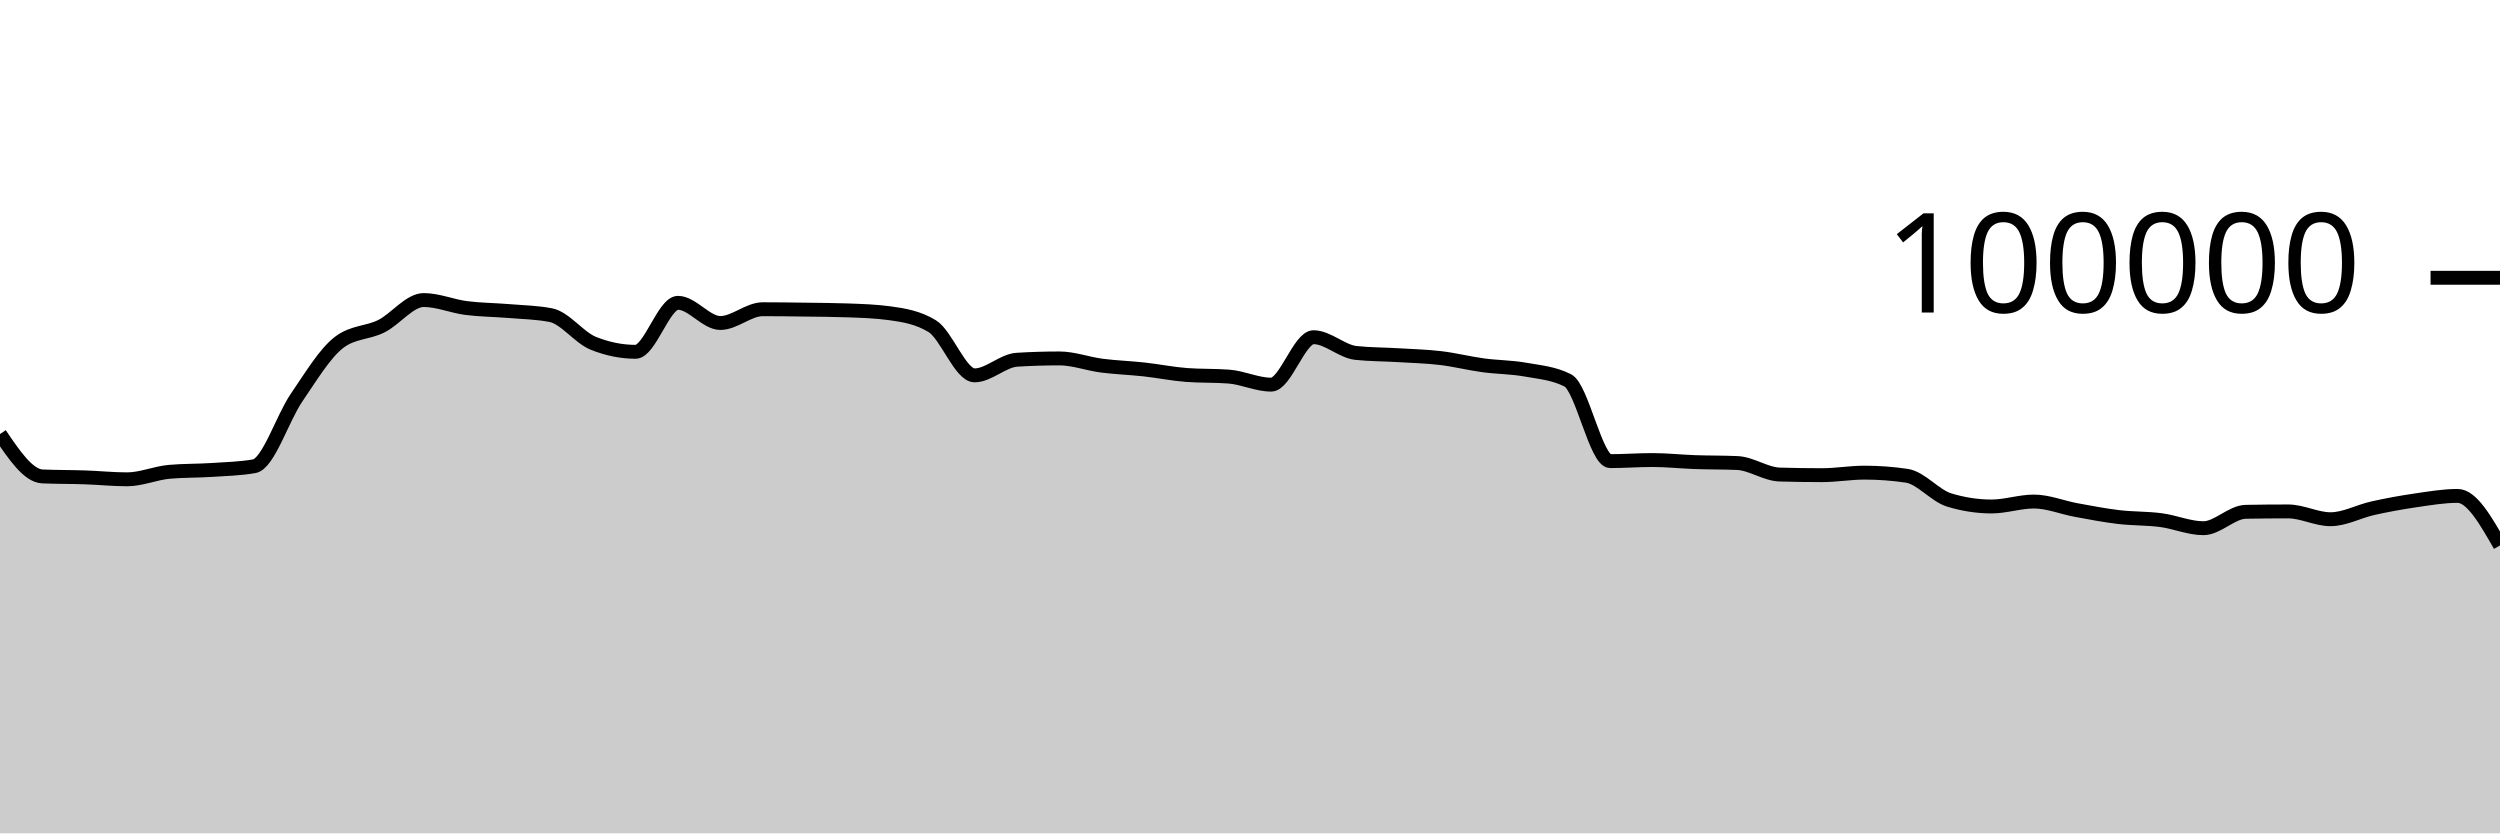
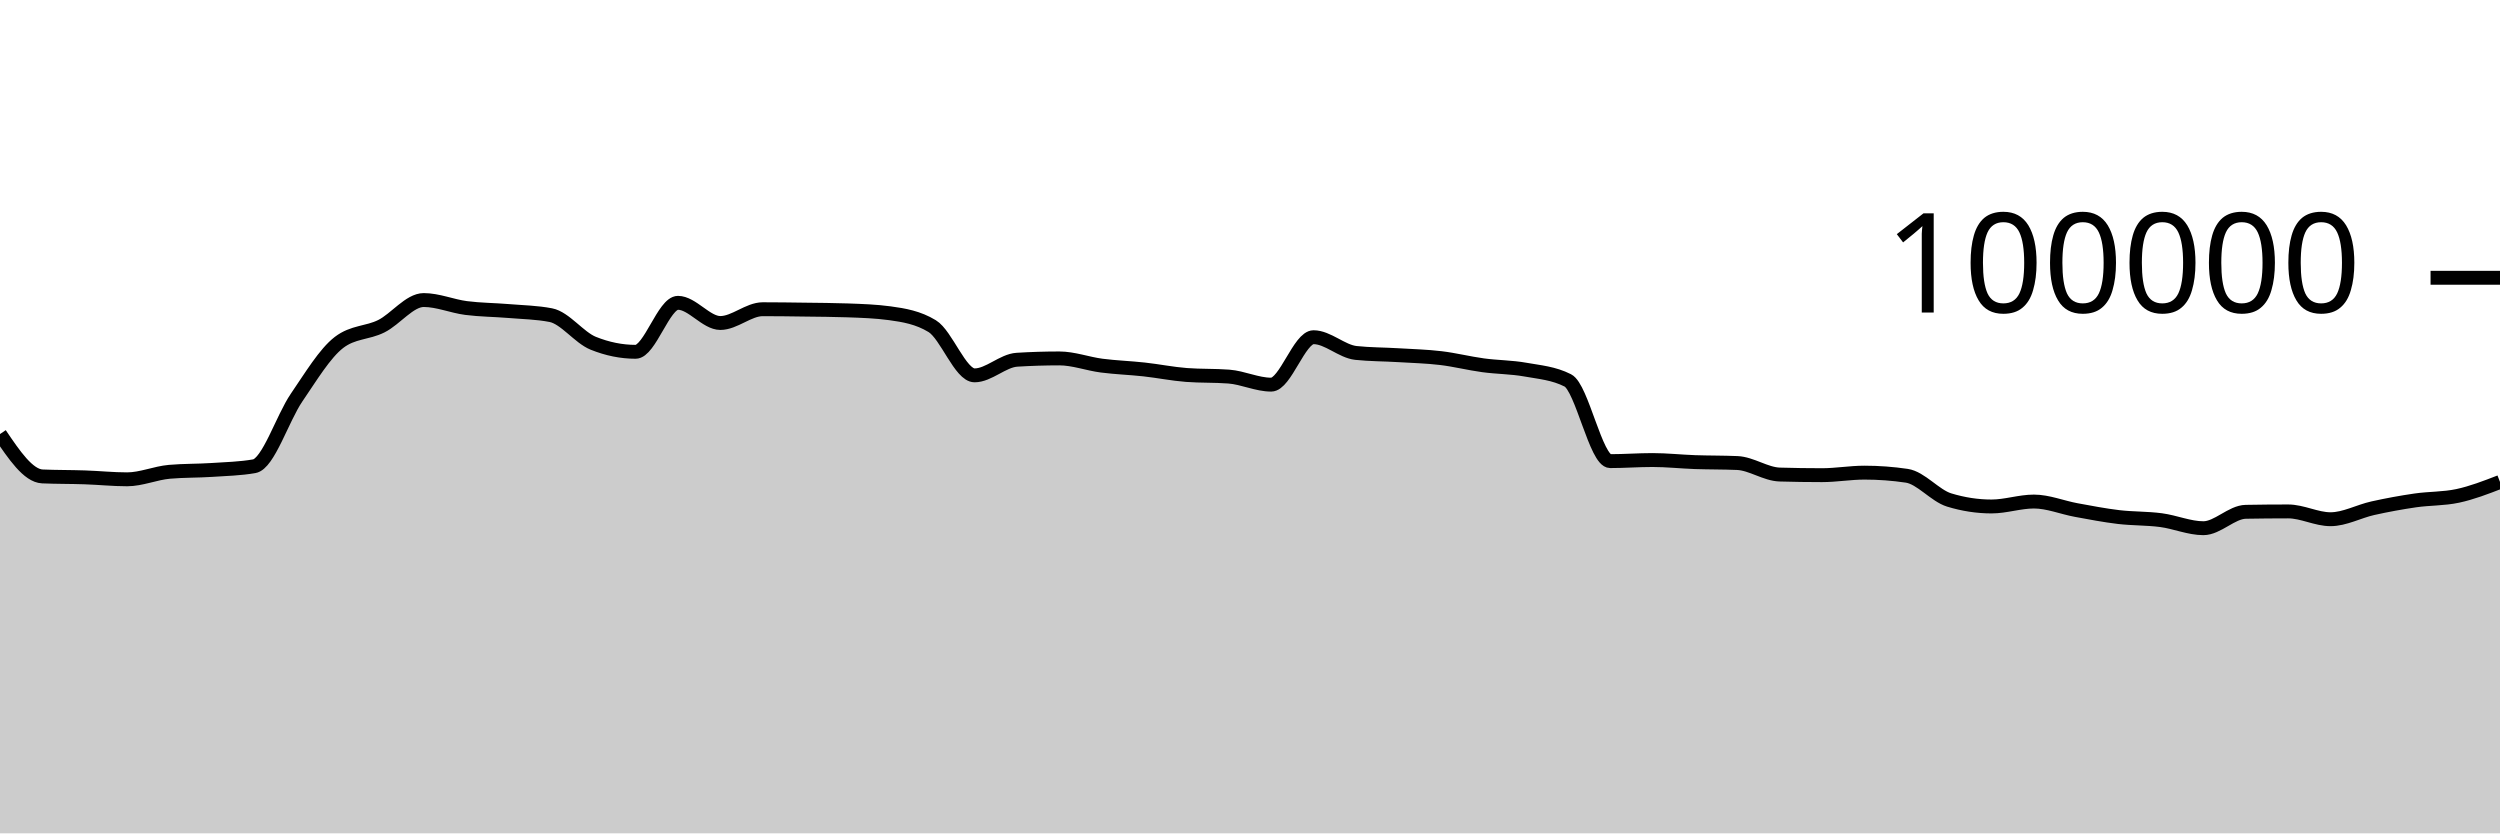
<svg xmlns="http://www.w3.org/2000/svg" viewBox="0 0 180 60">
  <g transform="translate(0,20)">
-     <path class="area" fill="rgba(0, 0, 0, 0.2)" d="M0,11.251C1.017,12.755,2.034,14.258,3.051,14.303C4.068,14.347,5.085,14.335,6.102,14.37C7.119,14.404,8.136,14.511,9.153,14.511C10.169,14.511,11.186,14.058,12.203,13.969C13.22,13.88,14.237,13.903,15.254,13.836C16.271,13.769,17.288,13.747,18.305,13.569C19.322,13.391,20.339,10.109,21.356,8.624C22.373,7.139,23.39,5.436,24.407,4.656C25.424,3.876,26.441,3.995,27.458,3.486C28.475,2.978,29.492,1.603,30.508,1.603C31.525,1.603,32.542,2.045,33.559,2.177C34.576,2.309,35.593,2.309,36.61,2.394C37.627,2.48,38.644,2.493,39.661,2.691C40.678,2.888,41.695,4.304,42.712,4.714C43.729,5.124,44.746,5.33,45.763,5.33C46.78,5.33,47.797,1.803,48.814,1.803C49.831,1.803,50.847,3.256,51.864,3.256C52.881,3.256,53.898,2.264,54.915,2.264C55.932,2.264,56.949,2.279,57.966,2.293C58.983,2.307,60,2.311,61.017,2.347C62.034,2.383,63.051,2.416,64.068,2.554C65.085,2.693,66.102,2.863,67.119,3.482C68.136,4.1,69.153,7.026,70.169,7.026C71.186,7.026,72.203,5.964,73.22,5.901C74.237,5.838,75.254,5.806,76.271,5.806C77.288,5.806,78.305,6.193,79.322,6.325C80.339,6.457,81.356,6.488,82.373,6.6C83.39,6.712,84.407,6.92,85.424,6.998C86.441,7.075,87.458,7.037,88.475,7.114C89.492,7.192,90.508,7.694,91.525,7.694C92.542,7.694,93.559,4.279,94.576,4.279C95.593,4.279,96.61,5.303,97.627,5.412C98.644,5.52,99.661,5.512,100.678,5.574C101.695,5.636,102.712,5.661,103.729,5.782C104.746,5.903,105.763,6.162,106.78,6.3C107.797,6.439,108.814,6.431,109.831,6.613C110.847,6.794,111.864,6.871,112.881,7.388C113.898,7.905,114.915,13.201,115.932,13.201C116.949,13.201,117.966,13.123,118.983,13.123C120,13.123,121.017,13.236,122.034,13.272C123.051,13.307,124.068,13.294,125.085,13.338C126.102,13.382,127.119,14.136,128.136,14.167C129.153,14.197,130.169,14.212,131.186,14.212C132.203,14.212,133.22,14.03,134.237,14.03C135.254,14.03,136.271,14.105,137.288,14.255C138.305,14.405,139.322,15.688,140.339,15.999C141.356,16.31,142.373,16.466,143.39,16.466C144.407,16.466,145.424,16.111,146.441,16.111C147.458,16.111,148.475,16.538,149.492,16.724C150.508,16.91,151.525,17.107,152.542,17.228C153.559,17.348,154.576,17.316,155.593,17.45C156.61,17.584,157.627,18.031,158.644,18.031C159.661,18.031,160.678,16.868,161.695,16.85C162.712,16.831,163.729,16.822,164.746,16.822C165.763,16.822,166.78,17.384,167.797,17.384C168.814,17.384,169.831,16.817,170.847,16.591C171.864,16.365,172.881,16.178,173.898,16.03C174.915,15.882,175.932,15.705,176.949,15.705C177.966,15.705,178.983,17.488,180,19.272L180,40C178.983,40,177.966,40,176.949,40C175.932,40,174.915,40,173.898,40C172.881,40,171.864,40,170.847,40C169.831,40,168.814,40,167.797,40C166.78,40,165.763,40,164.746,40C163.729,40,162.712,40,161.695,40C160.678,40,159.661,40,158.644,40C157.627,40,156.61,40,155.593,40C154.576,40,153.559,40,152.542,40C151.525,40,150.508,40,149.492,40C148.475,40,147.458,40,146.441,40C145.424,40,144.407,40,143.39,40C142.373,40,141.356,40,140.339,40C139.322,40,138.305,40,137.288,40C136.271,40,135.254,40,134.237,40C133.22,40,132.203,40,131.186,40C130.169,40,129.153,40,128.136,40C127.119,40,126.102,40,125.085,40C124.068,40,123.051,40,122.034,40C121.017,40,120,40,118.983,40C117.966,40,116.949,40,115.932,40C114.915,40,113.898,40,112.881,40C111.864,40,110.847,40,109.831,40C108.814,40,107.797,40,106.78,40C105.763,40,104.746,40,103.729,40C102.712,40,101.695,40,100.678,40C99.661,40,98.644,40,97.627,40C96.61,40,95.593,40,94.576,40C93.559,40,92.542,40,91.525,40C90.508,40,89.492,40,88.475,40C87.458,40,86.441,40,85.424,40C84.407,40,83.39,40,82.373,40C81.356,40,80.339,40,79.322,40C78.305,40,77.288,40,76.271,40C75.254,40,74.237,40,73.22,40C72.203,40,71.186,40,70.169,40C69.153,40,68.136,40,67.119,40C66.102,40,65.085,40,64.068,40C63.051,40,62.034,40,61.017,40C60,40,58.983,40,57.966,40C56.949,40,55.932,40,54.915,40C53.898,40,52.881,40,51.864,40C50.847,40,49.831,40,48.814,40C47.797,40,46.78,40,45.763,40C44.746,40,43.729,40,42.712,40C41.695,40,40.678,40,39.661,40C38.644,40,37.627,40,36.61,40C35.593,40,34.576,40,33.559,40C32.542,40,31.525,40,30.508,40C29.492,40,28.475,40,27.458,40C26.441,40,25.424,40,24.407,40C23.39,40,22.373,40,21.356,40C20.339,40,19.322,40,18.305,40C17.288,40,16.271,40,15.254,40C14.237,40,13.22,40,12.203,40C11.186,40,10.169,40,9.153,40C8.136,40,7.119,40,6.102,40C5.085,40,4.068,40,3.051,40C2.034,40,1.017,40,0,40Z" />
-     <path class="line" stroke="black" fill="none" d="M0,11.251C1.017,12.755,2.034,14.258,3.051,14.303C4.068,14.347,5.085,14.335,6.102,14.37C7.119,14.404,8.136,14.511,9.153,14.511C10.169,14.511,11.186,14.058,12.203,13.969C13.22,13.88,14.237,13.903,15.254,13.836C16.271,13.769,17.288,13.747,18.305,13.569C19.322,13.391,20.339,10.109,21.356,8.624C22.373,7.139,23.39,5.436,24.407,4.656C25.424,3.876,26.441,3.995,27.458,3.486C28.475,2.978,29.492,1.603,30.508,1.603C31.525,1.603,32.542,2.045,33.559,2.177C34.576,2.309,35.593,2.309,36.61,2.394C37.627,2.48,38.644,2.493,39.661,2.691C40.678,2.888,41.695,4.304,42.712,4.714C43.729,5.124,44.746,5.33,45.763,5.33C46.78,5.33,47.797,1.803,48.814,1.803C49.831,1.803,50.847,3.256,51.864,3.256C52.881,3.256,53.898,2.264,54.915,2.264C55.932,2.264,56.949,2.279,57.966,2.293C58.983,2.307,60,2.311,61.017,2.347C62.034,2.383,63.051,2.416,64.068,2.554C65.085,2.693,66.102,2.863,67.119,3.482C68.136,4.1,69.153,7.026,70.169,7.026C71.186,7.026,72.203,5.964,73.22,5.901C74.237,5.838,75.254,5.806,76.271,5.806C77.288,5.806,78.305,6.193,79.322,6.325C80.339,6.457,81.356,6.488,82.373,6.6C83.39,6.712,84.407,6.92,85.424,6.998C86.441,7.075,87.458,7.037,88.475,7.114C89.492,7.192,90.508,7.694,91.525,7.694C92.542,7.694,93.559,4.279,94.576,4.279C95.593,4.279,96.61,5.303,97.627,5.412C98.644,5.52,99.661,5.512,100.678,5.574C101.695,5.636,102.712,5.661,103.729,5.782C104.746,5.903,105.763,6.162,106.78,6.3C107.797,6.439,108.814,6.431,109.831,6.613C110.847,6.794,111.864,6.871,112.881,7.388C113.898,7.905,114.915,13.201,115.932,13.201C116.949,13.201,117.966,13.123,118.983,13.123C120,13.123,121.017,13.236,122.034,13.272C123.051,13.307,124.068,13.294,125.085,13.338C126.102,13.382,127.119,14.136,128.136,14.167C129.153,14.197,130.169,14.212,131.186,14.212C132.203,14.212,133.22,14.03,134.237,14.03C135.254,14.03,136.271,14.105,137.288,14.255C138.305,14.405,139.322,15.688,140.339,15.999C141.356,16.31,142.373,16.466,143.39,16.466C144.407,16.466,145.424,16.111,146.441,16.111C147.458,16.111,148.475,16.538,149.492,16.724C150.508,16.91,151.525,17.107,152.542,17.228C153.559,17.348,154.576,17.316,155.593,17.45C156.61,17.584,157.627,18.031,158.644,18.031C159.661,18.031,160.678,16.868,161.695,16.85C162.712,16.831,163.729,16.822,164.746,16.822C165.763,16.822,166.78,17.384,167.797,17.384C168.814,17.384,169.831,16.817,170.847,16.591C171.864,16.365,172.881,16.178,173.898,16.03C174.915,15.882,175.932,15.705,176.949,15.705C177.966,15.705,178.983,17.488,180,19.272" />
+     <path class="area" fill="rgba(0, 0, 0, 0.2)" d="M0,11.251C1.017,12.755,2.034,14.258,3.051,14.303C4.068,14.347,5.085,14.335,6.102,14.37C7.119,14.404,8.136,14.511,9.153,14.511C10.169,14.511,11.186,14.058,12.203,13.969C13.22,13.88,14.237,13.903,15.254,13.836C16.271,13.769,17.288,13.747,18.305,13.569C19.322,13.391,20.339,10.109,21.356,8.624C22.373,7.139,23.39,5.436,24.407,4.656C25.424,3.876,26.441,3.995,27.458,3.486C28.475,2.978,29.492,1.603,30.508,1.603C31.525,1.603,32.542,2.045,33.559,2.177C34.576,2.309,35.593,2.309,36.61,2.394C37.627,2.48,38.644,2.493,39.661,2.691C40.678,2.888,41.695,4.304,42.712,4.714C43.729,5.124,44.746,5.33,45.763,5.33C46.78,5.33,47.797,1.803,48.814,1.803C49.831,1.803,50.847,3.256,51.864,3.256C52.881,3.256,53.898,2.264,54.915,2.264C55.932,2.264,56.949,2.279,57.966,2.293C58.983,2.307,60,2.311,61.017,2.347C62.034,2.383,63.051,2.416,64.068,2.554C65.085,2.693,66.102,2.863,67.119,3.482C68.136,4.1,69.153,7.026,70.169,7.026C71.186,7.026,72.203,5.964,73.22,5.901C74.237,5.838,75.254,5.806,76.271,5.806C77.288,5.806,78.305,6.193,79.322,6.325C80.339,6.457,81.356,6.488,82.373,6.6C83.39,6.712,84.407,6.92,85.424,6.998C86.441,7.075,87.458,7.037,88.475,7.114C89.492,7.192,90.508,7.694,91.525,7.694C92.542,7.694,93.559,4.279,94.576,4.279C95.593,4.279,96.61,5.303,97.627,5.412C98.644,5.52,99.661,5.512,100.678,5.574C101.695,5.636,102.712,5.661,103.729,5.782C104.746,5.903,105.763,6.162,106.78,6.3C107.797,6.439,108.814,6.431,109.831,6.613C110.847,6.794,111.864,6.871,112.881,7.388C113.898,7.905,114.915,13.201,115.932,13.201C116.949,13.201,117.966,13.123,118.983,13.123C120,13.123,121.017,13.236,122.034,13.272C123.051,13.307,124.068,13.294,125.085,13.338C126.102,13.382,127.119,14.136,128.136,14.167C129.153,14.197,130.169,14.212,131.186,14.212C132.203,14.212,133.22,14.03,134.237,14.03C135.254,14.03,136.271,14.105,137.288,14.255C138.305,14.405,139.322,15.688,140.339,15.999C141.356,16.31,142.373,16.466,143.39,16.466C144.407,16.466,145.424,16.111,146.441,16.111C147.458,16.111,148.475,16.538,149.492,16.724C150.508,16.91,151.525,17.107,152.542,17.228C153.559,17.348,154.576,17.316,155.593,17.45C156.61,17.584,157.627,18.031,158.644,18.031C159.661,18.031,160.678,16.868,161.695,16.85C162.712,16.831,163.729,16.822,164.746,16.822C165.763,16.822,166.78,17.384,167.797,17.384C168.814,17.384,169.831,16.817,170.847,16.591C171.864,16.365,172.881,16.178,173.898,16.03C174.915,15.882,175.932,15.922,176.949,15.705C177.966,15.488,178.983,15.095,180,14.701L180,40C178.983,40,177.966,40,176.949,40C175.932,40,174.915,40,173.898,40C172.881,40,171.864,40,170.847,40C169.831,40,168.814,40,167.797,40C166.78,40,165.763,40,164.746,40C163.729,40,162.712,40,161.695,40C160.678,40,159.661,40,158.644,40C157.627,40,156.61,40,155.593,40C154.576,40,153.559,40,152.542,40C151.525,40,150.508,40,149.492,40C148.475,40,147.458,40,146.441,40C145.424,40,144.407,40,143.39,40C142.373,40,141.356,40,140.339,40C139.322,40,138.305,40,137.288,40C136.271,40,135.254,40,134.237,40C133.22,40,132.203,40,131.186,40C130.169,40,129.153,40,128.136,40C127.119,40,126.102,40,125.085,40C124.068,40,123.051,40,122.034,40C121.017,40,120,40,118.983,40C117.966,40,116.949,40,115.932,40C114.915,40,113.898,40,112.881,40C111.864,40,110.847,40,109.831,40C108.814,40,107.797,40,106.78,40C105.763,40,104.746,40,103.729,40C102.712,40,101.695,40,100.678,40C99.661,40,98.644,40,97.627,40C96.61,40,95.593,40,94.576,40C93.559,40,92.542,40,91.525,40C90.508,40,89.492,40,88.475,40C87.458,40,86.441,40,85.424,40C84.407,40,83.39,40,82.373,40C81.356,40,80.339,40,79.322,40C78.305,40,77.288,40,76.271,40C75.254,40,74.237,40,73.22,40C72.203,40,71.186,40,70.169,40C69.153,40,68.136,40,67.119,40C66.102,40,65.085,40,64.068,40C63.051,40,62.034,40,61.017,40C60,40,58.983,40,57.966,40C56.949,40,55.932,40,54.915,40C53.898,40,52.881,40,51.864,40C50.847,40,49.831,40,48.814,40C47.797,40,46.78,40,45.763,40C44.746,40,43.729,40,42.712,40C41.695,40,40.678,40,39.661,40C38.644,40,37.627,40,36.61,40C35.593,40,34.576,40,33.559,40C32.542,40,31.525,40,30.508,40C29.492,40,28.475,40,27.458,40C26.441,40,25.424,40,24.407,40C23.39,40,22.373,40,21.356,40C20.339,40,19.322,40,18.305,40C17.288,40,16.271,40,15.254,40C14.237,40,13.22,40,12.203,40C11.186,40,10.169,40,9.153,40C8.136,40,7.119,40,6.102,40C5.085,40,4.068,40,3.051,40C2.034,40,1.017,40,0,40Z" />
+     <path class="line" stroke="black" fill="none" d="M0,11.251C1.017,12.755,2.034,14.258,3.051,14.303C4.068,14.347,5.085,14.335,6.102,14.37C7.119,14.404,8.136,14.511,9.153,14.511C10.169,14.511,11.186,14.058,12.203,13.969C13.22,13.88,14.237,13.903,15.254,13.836C16.271,13.769,17.288,13.747,18.305,13.569C19.322,13.391,20.339,10.109,21.356,8.624C22.373,7.139,23.39,5.436,24.407,4.656C25.424,3.876,26.441,3.995,27.458,3.486C28.475,2.978,29.492,1.603,30.508,1.603C31.525,1.603,32.542,2.045,33.559,2.177C34.576,2.309,35.593,2.309,36.61,2.394C37.627,2.48,38.644,2.493,39.661,2.691C40.678,2.888,41.695,4.304,42.712,4.714C43.729,5.124,44.746,5.33,45.763,5.33C46.78,5.33,47.797,1.803,48.814,1.803C49.831,1.803,50.847,3.256,51.864,3.256C52.881,3.256,53.898,2.264,54.915,2.264C55.932,2.264,56.949,2.279,57.966,2.293C58.983,2.307,60,2.311,61.017,2.347C62.034,2.383,63.051,2.416,64.068,2.554C65.085,2.693,66.102,2.863,67.119,3.482C68.136,4.1,69.153,7.026,70.169,7.026C71.186,7.026,72.203,5.964,73.22,5.901C74.237,5.838,75.254,5.806,76.271,5.806C77.288,5.806,78.305,6.193,79.322,6.325C80.339,6.457,81.356,6.488,82.373,6.6C83.39,6.712,84.407,6.92,85.424,6.998C86.441,7.075,87.458,7.037,88.475,7.114C89.492,7.192,90.508,7.694,91.525,7.694C92.542,7.694,93.559,4.279,94.576,4.279C95.593,4.279,96.61,5.303,97.627,5.412C98.644,5.52,99.661,5.512,100.678,5.574C101.695,5.636,102.712,5.661,103.729,5.782C104.746,5.903,105.763,6.162,106.78,6.3C107.797,6.439,108.814,6.431,109.831,6.613C110.847,6.794,111.864,6.871,112.881,7.388C113.898,7.905,114.915,13.201,115.932,13.201C116.949,13.201,117.966,13.123,118.983,13.123C120,13.123,121.017,13.236,122.034,13.272C123.051,13.307,124.068,13.294,125.085,13.338C126.102,13.382,127.119,14.136,128.136,14.167C129.153,14.197,130.169,14.212,131.186,14.212C132.203,14.212,133.22,14.03,134.237,14.03C135.254,14.03,136.271,14.105,137.288,14.255C138.305,14.405,139.322,15.688,140.339,15.999C141.356,16.31,142.373,16.466,143.39,16.466C144.407,16.466,145.424,16.111,146.441,16.111C147.458,16.111,148.475,16.538,149.492,16.724C150.508,16.91,151.525,17.107,152.542,17.228C153.559,17.348,154.576,17.316,155.593,17.45C156.61,17.584,157.627,18.031,158.644,18.031C159.661,18.031,160.678,16.868,161.695,16.85C162.712,16.831,163.729,16.822,164.746,16.822C165.763,16.822,166.78,17.384,167.797,17.384C168.814,17.384,169.831,16.817,170.847,16.591C171.864,16.365,172.881,16.178,173.898,16.03C174.915,15.882,175.932,15.922,176.949,15.705C177.966,15.488,178.983,15.095,180,14.701" />
    <path class="axis-ceiling" stroke-width="1" stroke="black" fill="none" d="M175,0L180,0" />
    <text class="axis-ceiling-label" font-family="sans-serif" text-anchor="end" font-size="10px" x="170" y="2.5">100000</text>
  </g>
</svg>
